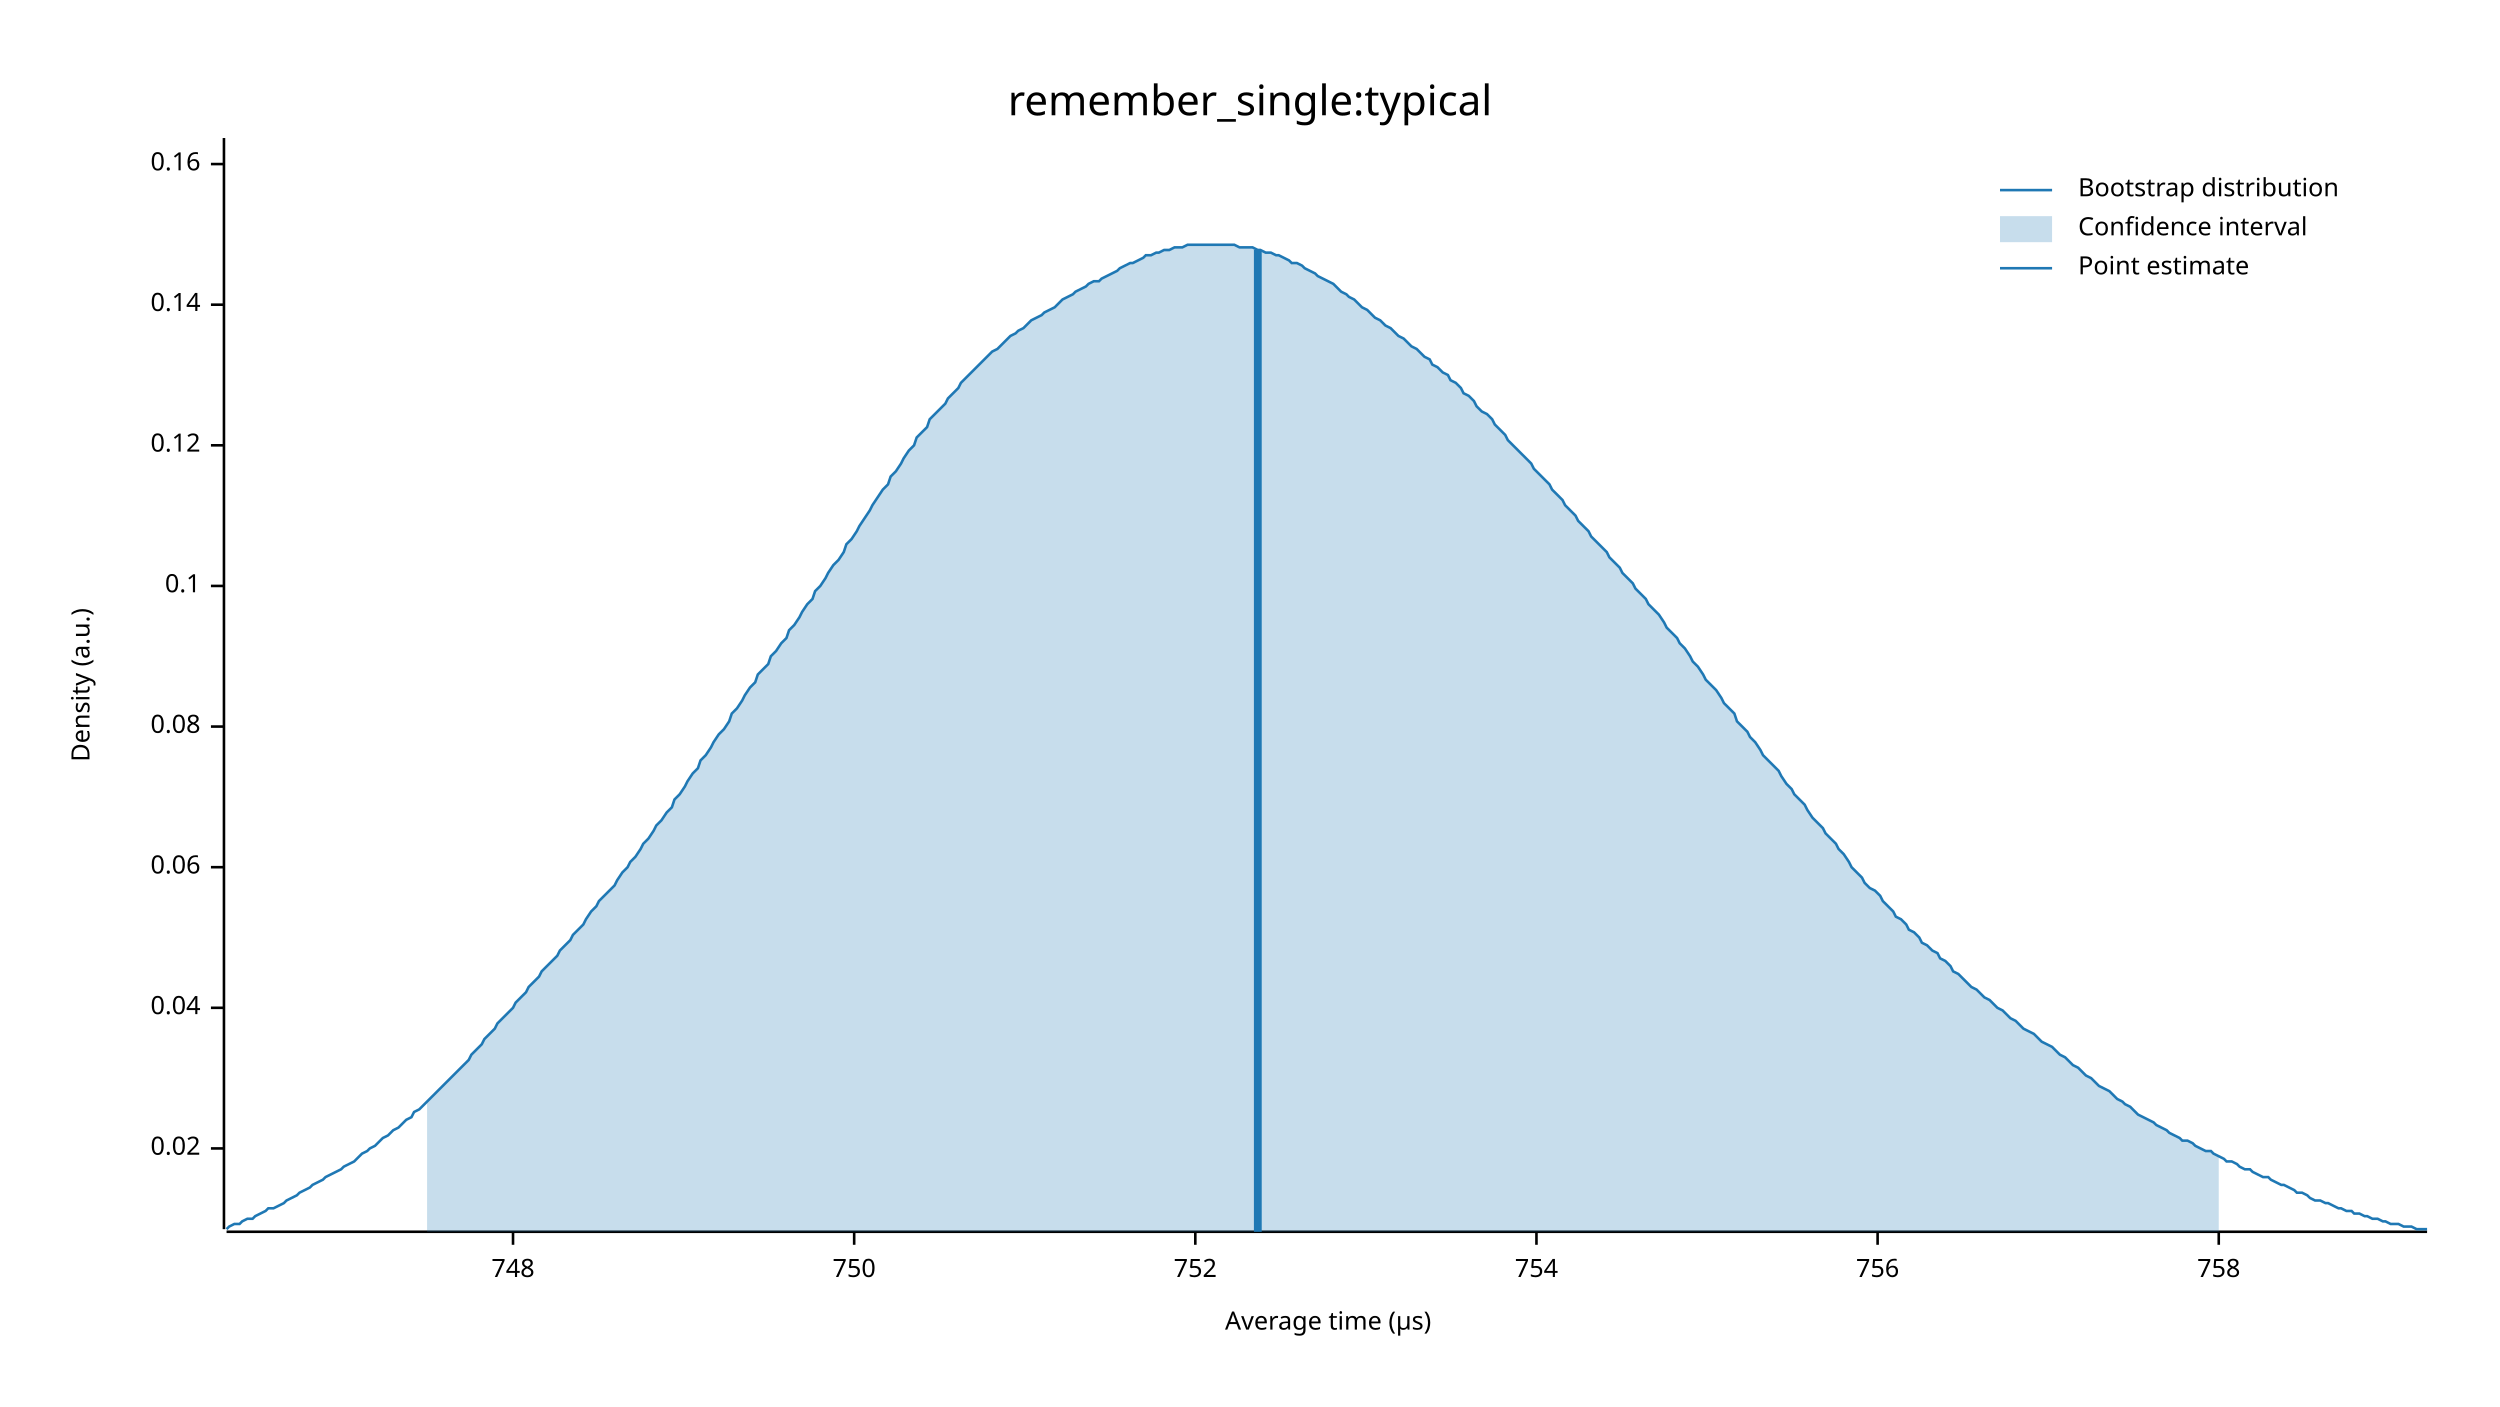
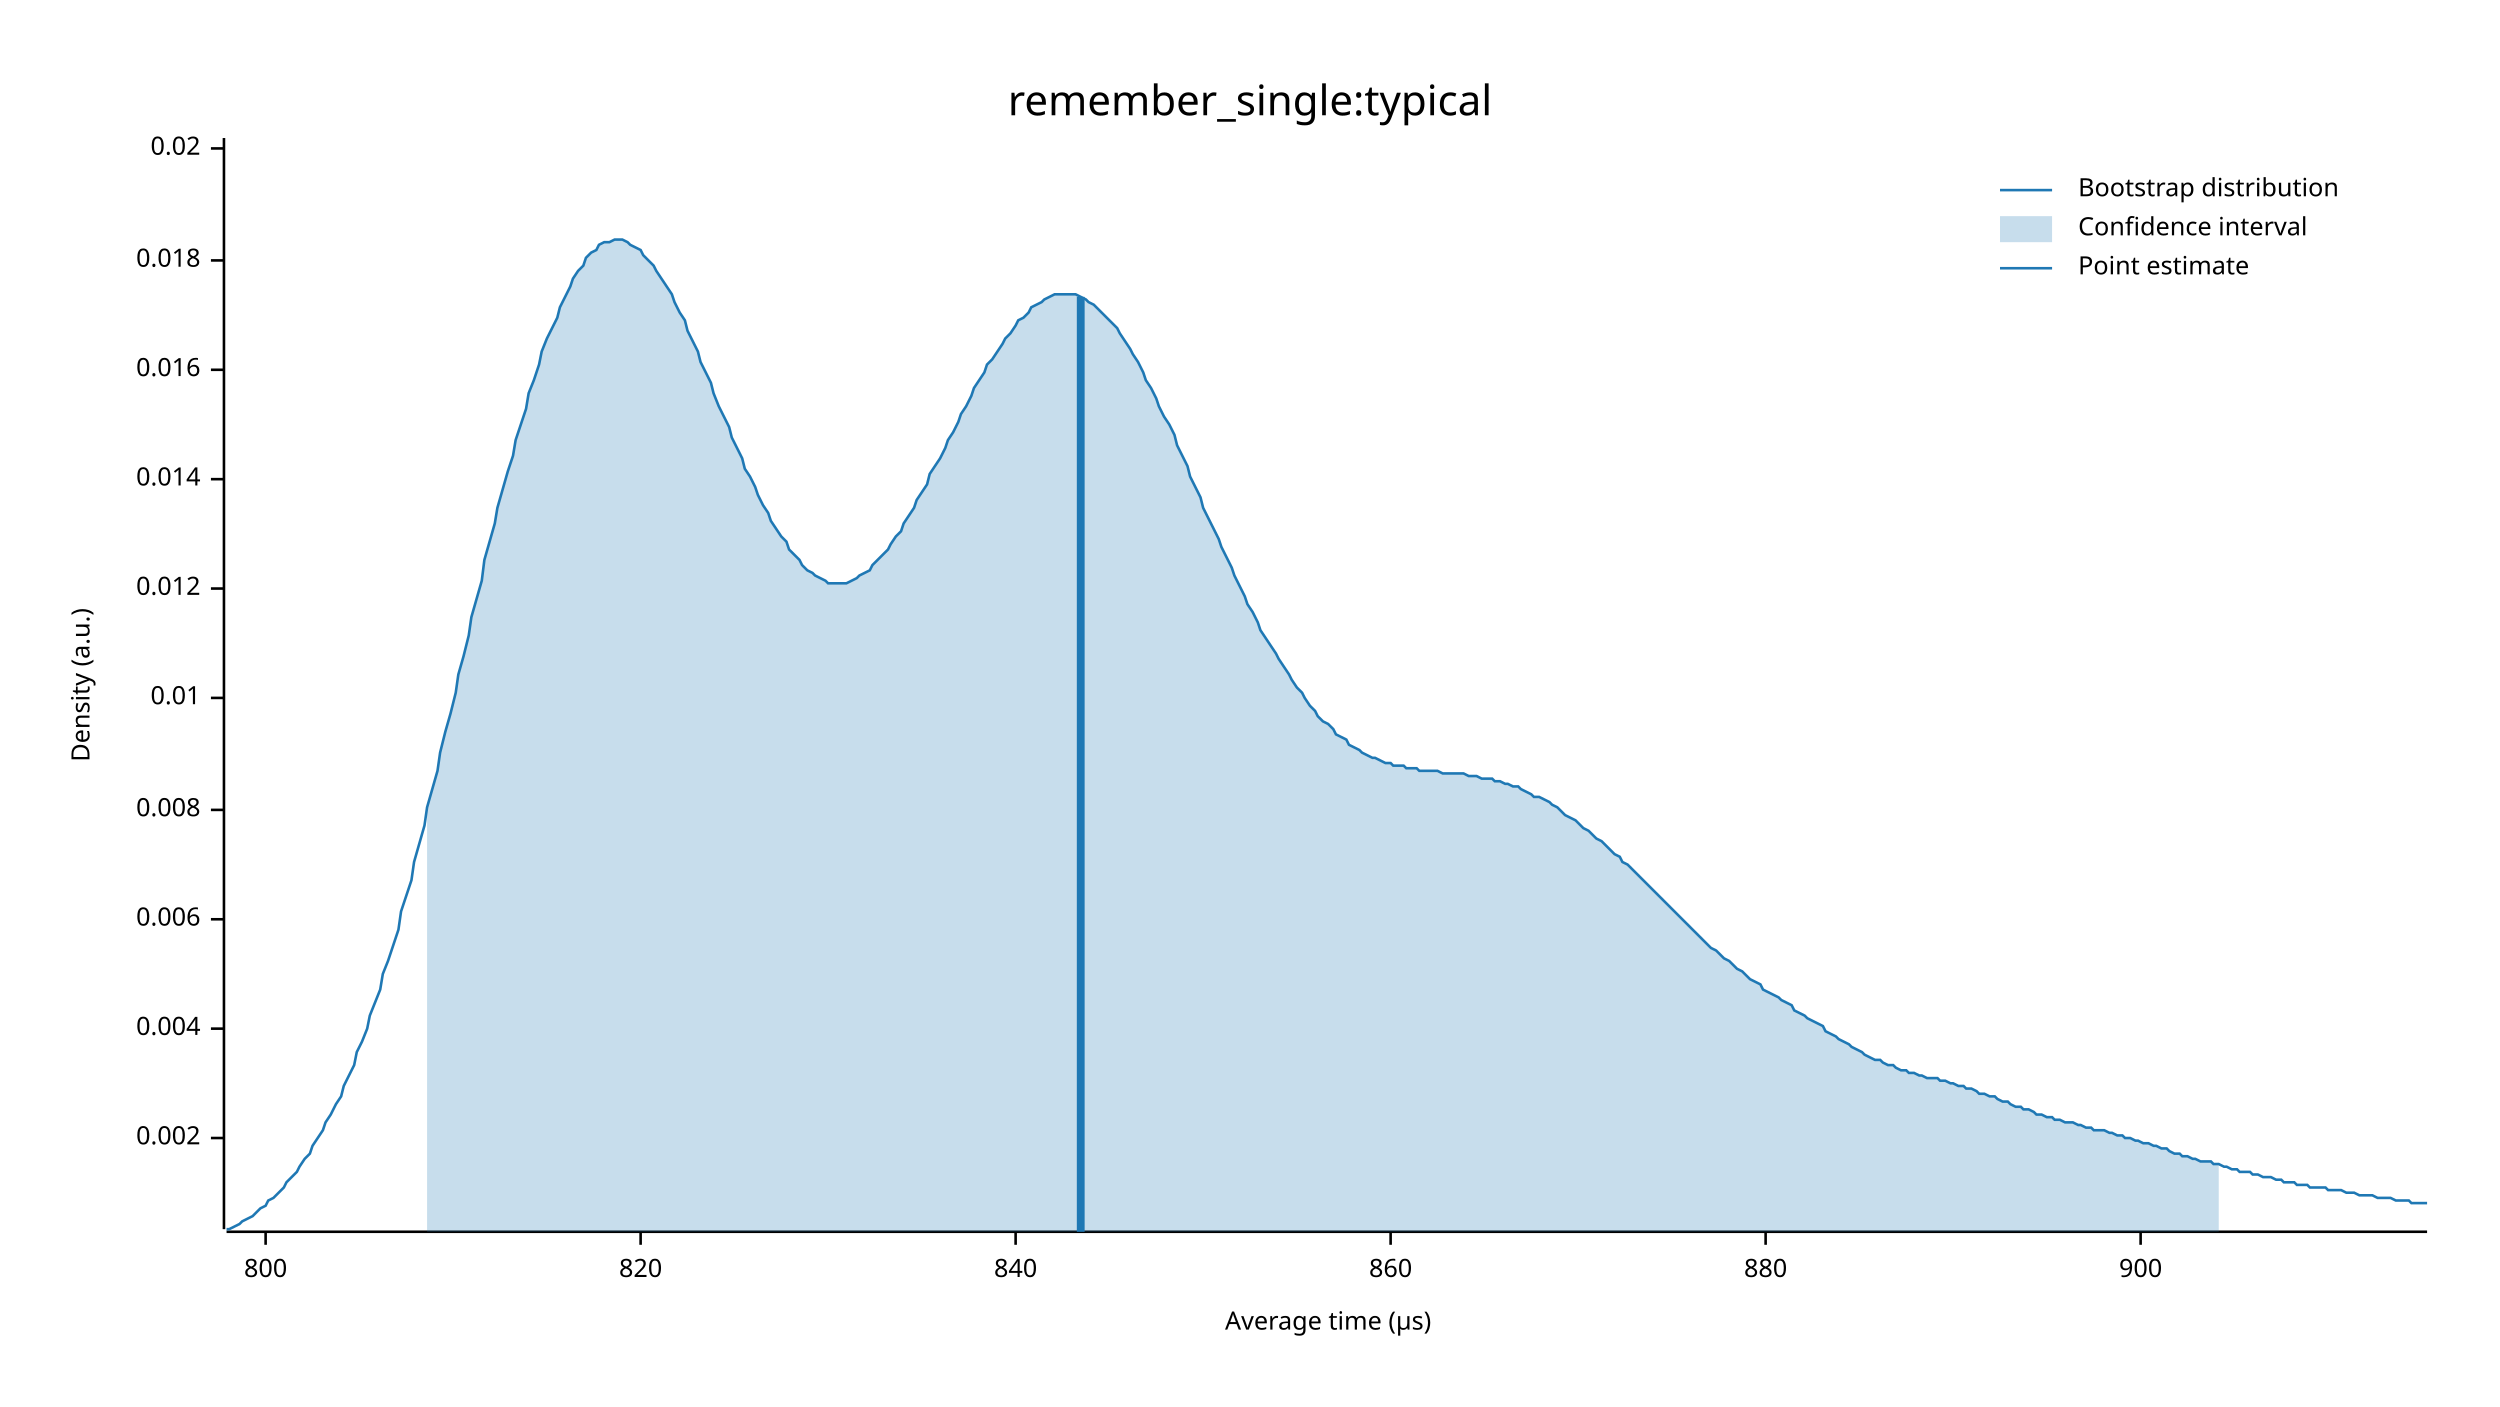
<svg xmlns="http://www.w3.org/2000/svg" width="960" height="540" viewBox="0 0 960 540">
  <text x="480" y="32" dy="0.76em" text-anchor="middle" font-family="sans-serif" font-size="16.129" opacity="1" fill="#000000">
remember_single:typical
</text>
  <text x="27" y="263" dy="0.76em" text-anchor="middle" font-family="sans-serif" font-size="9.677" opacity="1" fill="#000000" transform="rotate(270, 27, 263)">
Density (a.u.)
</text>
  <text x="510" y="513" dy="-0.5ex" text-anchor="middle" font-family="sans-serif" font-size="9.677" opacity="1" fill="#000000">
Average time (µs)
</text>
  <polyline fill="none" opacity="1" stroke="#000000" stroke-width="1" points="86,53 86,472 " />
-   <text x="77" y="441" dy="0.5ex" text-anchor="end" font-family="sans-serif" font-size="9.677" opacity="1" fill="#000000">
+   <text x="77" y="437" dy="0.5ex" text-anchor="end" font-family="sans-serif" font-size="9.677" opacity="1" fill="#000000">
+ 0.002
+ </text>
+   <polyline fill="none" opacity="1" stroke="#000000" stroke-width="1" points="81,437 86,437 " />
+   <text x="77" y="395" dy="0.5ex" text-anchor="end" font-family="sans-serif" font-size="9.677" opacity="1" fill="#000000">
+ 0.004
+ </text>
+   <polyline fill="none" opacity="1" stroke="#000000" stroke-width="1" points="81,395 86,395 " />
+   <text x="77" y="353" dy="0.5ex" text-anchor="end" font-family="sans-serif" font-size="9.677" opacity="1" fill="#000000">
+ 0.006
+ </text>
+   <polyline fill="none" opacity="1" stroke="#000000" stroke-width="1" points="81,353 86,353 " />
+   <text x="77" y="311" dy="0.5ex" text-anchor="end" font-family="sans-serif" font-size="9.677" opacity="1" fill="#000000">
+ 0.008
+ </text>
+   <polyline fill="none" opacity="1" stroke="#000000" stroke-width="1" points="81,311 86,311 " />
+   <text x="77" y="268" dy="0.5ex" text-anchor="end" font-family="sans-serif" font-size="9.677" opacity="1" fill="#000000">
+ 0.01
+ </text>
+   <polyline fill="none" opacity="1" stroke="#000000" stroke-width="1" points="81,268 86,268 " />
+   <text x="77" y="226" dy="0.5ex" text-anchor="end" font-family="sans-serif" font-size="9.677" opacity="1" fill="#000000">
+ 0.012
+ </text>
+   <polyline fill="none" opacity="1" stroke="#000000" stroke-width="1" points="81,226 86,226 " />
+   <text x="77" y="184" dy="0.5ex" text-anchor="end" font-family="sans-serif" font-size="9.677" opacity="1" fill="#000000">
+ 0.014
+ </text>
+   <polyline fill="none" opacity="1" stroke="#000000" stroke-width="1" points="81,184 86,184 " />
+   <text x="77" y="142" dy="0.5ex" text-anchor="end" font-family="sans-serif" font-size="9.677" opacity="1" fill="#000000">
+ 0.016
+ </text>
+   <polyline fill="none" opacity="1" stroke="#000000" stroke-width="1" points="81,142 86,142 " />
+   <text x="77" y="100" dy="0.5ex" text-anchor="end" font-family="sans-serif" font-size="9.677" opacity="1" fill="#000000">
+ 0.018
+ </text>
+   <polyline fill="none" opacity="1" stroke="#000000" stroke-width="1" points="81,100 86,100 " />
+   <text x="77" y="57" dy="0.5ex" text-anchor="end" font-family="sans-serif" font-size="9.677" opacity="1" fill="#000000">
0.02
</text>
-   <polyline fill="none" opacity="1" stroke="#000000" stroke-width="1" points="81,441 86,441 " />
-   <text x="77" y="387" dy="0.5ex" text-anchor="end" font-family="sans-serif" font-size="9.677" opacity="1" fill="#000000">
- 0.04
+   <polyline fill="none" opacity="1" stroke="#000000" stroke-width="1" points="81,57 86,57 " />
+   <polyline fill="none" opacity="1" stroke="#000000" stroke-width="1" points="87,473 932,473 " />
+   <text x="102" y="483" dy="0.76em" text-anchor="middle" font-family="sans-serif" font-size="9.677" opacity="1" fill="#000000">
+ 800
</text>
-   <polyline fill="none" opacity="1" stroke="#000000" stroke-width="1" points="81,387 86,387 " />
-   <text x="77" y="333" dy="0.5ex" text-anchor="end" font-family="sans-serif" font-size="9.677" opacity="1" fill="#000000">
- 0.06
+   <polyline fill="none" opacity="1" stroke="#000000" stroke-width="1" points="102,473 102,478 " />
+   <text x="246" y="483" dy="0.76em" text-anchor="middle" font-family="sans-serif" font-size="9.677" opacity="1" fill="#000000">
+ 820
</text>
-   <polyline fill="none" opacity="1" stroke="#000000" stroke-width="1" points="81,333 86,333 " />
-   <text x="77" y="279" dy="0.5ex" text-anchor="end" font-family="sans-serif" font-size="9.677" opacity="1" fill="#000000">
- 0.08
+   <polyline fill="none" opacity="1" stroke="#000000" stroke-width="1" points="246,473 246,478 " />
+   <text x="390" y="483" dy="0.76em" text-anchor="middle" font-family="sans-serif" font-size="9.677" opacity="1" fill="#000000">
+ 840
</text>
-   <polyline fill="none" opacity="1" stroke="#000000" stroke-width="1" points="81,279 86,279 " />
-   <text x="77" y="225" dy="0.5ex" text-anchor="end" font-family="sans-serif" font-size="9.677" opacity="1" fill="#000000">
- 0.1
+   <polyline fill="none" opacity="1" stroke="#000000" stroke-width="1" points="390,473 390,478 " />
+   <text x="534" y="483" dy="0.76em" text-anchor="middle" font-family="sans-serif" font-size="9.677" opacity="1" fill="#000000">
+ 860
</text>
-   <polyline fill="none" opacity="1" stroke="#000000" stroke-width="1" points="81,225 86,225 " />
-   <text x="77" y="171" dy="0.5ex" text-anchor="end" font-family="sans-serif" font-size="9.677" opacity="1" fill="#000000">
- 0.12
+   <polyline fill="none" opacity="1" stroke="#000000" stroke-width="1" points="534,473 534,478 " />
+   <text x="678" y="483" dy="0.76em" text-anchor="middle" font-family="sans-serif" font-size="9.677" opacity="1" fill="#000000">
+ 880
</text>
-   <polyline fill="none" opacity="1" stroke="#000000" stroke-width="1" points="81,171 86,171 " />
-   <text x="77" y="117" dy="0.5ex" text-anchor="end" font-family="sans-serif" font-size="9.677" opacity="1" fill="#000000">
- 0.14
+   <polyline fill="none" opacity="1" stroke="#000000" stroke-width="1" points="678,473 678,478 " />
+   <text x="822" y="483" dy="0.76em" text-anchor="middle" font-family="sans-serif" font-size="9.677" opacity="1" fill="#000000">
+ 900
</text>
-   <polyline fill="none" opacity="1" stroke="#000000" stroke-width="1" points="81,117 86,117 " />
-   <text x="77" y="63" dy="0.5ex" text-anchor="end" font-family="sans-serif" font-size="9.677" opacity="1" fill="#000000">
- 0.16
- </text>
-   <polyline fill="none" opacity="1" stroke="#000000" stroke-width="1" points="81,63 86,63 " />
-   <polyline fill="none" opacity="1" stroke="#000000" stroke-width="1" points="87,473 932,473 " />
-   <text x="197" y="483" dy="0.76em" text-anchor="middle" font-family="sans-serif" font-size="9.677" opacity="1" fill="#000000">
- 748
- </text>
-   <polyline fill="none" opacity="1" stroke="#000000" stroke-width="1" points="197,473 197,478 " />
-   <text x="328" y="483" dy="0.76em" text-anchor="middle" font-family="sans-serif" font-size="9.677" opacity="1" fill="#000000">
- 750
- </text>
-   <polyline fill="none" opacity="1" stroke="#000000" stroke-width="1" points="328,473 328,478 " />
-   <text x="459" y="483" dy="0.76em" text-anchor="middle" font-family="sans-serif" font-size="9.677" opacity="1" fill="#000000">
- 752
- </text>
-   <polyline fill="none" opacity="1" stroke="#000000" stroke-width="1" points="459,473 459,478 " />
-   <text x="590" y="483" dy="0.76em" text-anchor="middle" font-family="sans-serif" font-size="9.677" opacity="1" fill="#000000">
- 754
- </text>
-   <polyline fill="none" opacity="1" stroke="#000000" stroke-width="1" points="590,473 590,478 " />
-   <text x="721" y="483" dy="0.76em" text-anchor="middle" font-family="sans-serif" font-size="9.677" opacity="1" fill="#000000">
- 756
- </text>
-   <polyline fill="none" opacity="1" stroke="#000000" stroke-width="1" points="721,473 721,478 " />
-   <text x="852" y="483" dy="0.76em" text-anchor="middle" font-family="sans-serif" font-size="9.677" opacity="1" fill="#000000">
- 758
- </text>
-   <polyline fill="none" opacity="1" stroke="#000000" stroke-width="1" points="852,473 852,478 " />
-   <polyline fill="none" opacity="1" stroke="#1F78B4" stroke-width="1" points="87,472 88,471 90,470 92,470 93,469 95,468 97,468 98,467 100,466 102,465 103,464 105,464 107,463 109,462 110,461 112,460 114,459 115,458 117,457 119,456 120,455 122,454 124,453 125,452 127,451 129,450 131,449 132,448 134,447 136,446 137,445 139,443 141,442 142,441 144,440 146,438 147,437 149,436 151,434 153,433 154,432 156,430 158,429 159,427 161,426 163,424 164,423 166,421 168,419 169,418 171,416 173,414 175,412 176,411 178,409 180,407 181,405 183,403 185,401 186,399 188,397 190,395 191,393 193,391 195,389 197,387 198,385 200,383 202,381 203,379 205,377 207,375 208,373 210,371 212,369 214,367 215,365 217,363 219,361 220,359 222,357 224,355 225,353 227,350 229,348 230,346 232,344 234,342 236,340 237,338 239,335 241,333 242,331 244,329 246,326 247,324 249,322 251,319 252,317 254,315 256,312 258,310 259,307 261,305 263,302 264,300 266,297 268,295 269,292 271,290 273,287 274,285 276,282 278,280 280,277 281,274 283,272 285,269 286,267 288,264 290,262 291,259 293,257 295,255 296,252 298,250 300,247 302,245 303,242 305,240 307,237 308,235 310,232 312,230 313,227 315,225 317,222 318,220 320,217 322,215 324,212 325,209 327,207 329,204 330,202 332,199 334,196 335,194 337,191 339,188 341,186 342,183 344,181 346,178 347,176 349,173 351,171 352,168 354,166 356,164 357,161 359,159 361,157 363,155 364,153 366,151 368,149 369,147 371,145 373,143 374,142 376,140 378,138 379,137 381,135 383,134 385,132 386,131 388,129 390,128 391,127 393,126 395,124 396,123 398,122 400,121 401,120 403,119 405,118 407,116 408,115 410,114 412,113 413,112 415,111 417,110 418,109 420,108 422,108 423,107 425,106 427,105 429,104 430,103 432,102 434,101 435,101 437,100 439,99 440,98 442,98 444,97 445,97 447,96 449,96 451,95 452,95 454,95 456,94 457,94 459,94 461,94 462,94 464,94 466,94 468,94 469,94 471,94 473,94 474,94 476,95 478,95 479,95 481,95 483,96 484,96 486,97 488,97 490,98 491,98 493,99 495,100 496,101 498,101 500,102 501,103 503,104 505,105 506,106 508,107 510,108 512,109 513,110 515,112 517,113 518,114 520,115 522,117 523,118 525,119 527,121 528,122 530,123 532,125 534,126 535,127 537,129 539,130 540,131 542,133 544,134 545,135 547,137 549,138 550,140 552,141 554,143 556,144 557,146 559,147 561,149 562,151 564,152 566,154 567,156 569,158 571,159 573,161 574,163 576,165 578,167 579,169 581,171 583,173 584,174 586,176 588,178 589,180 591,182 593,184 595,186 596,188 598,190 600,192 601,194 603,196 605,198 606,200 608,202 610,204 611,206 613,208 615,210 617,212 618,214 620,216 622,218 623,220 625,222 627,224 628,226 630,228 632,230 633,232 635,234 637,236 639,239 640,241 642,243 644,245 645,247 647,249 649,252 650,254 652,256 654,259 655,261 657,263 659,265 661,268 662,270 664,272 666,274 667,277 669,279 671,281 672,283 674,285 676,288 677,290 679,292 681,294 683,296 684,298 686,301 688,303 689,305 691,307 693,309 694,311 696,314 698,316 700,318 701,320 703,322 705,324 706,326 708,328 710,331 711,333 713,335 715,337 716,339 718,341 720,342 722,344 723,346 725,348 727,350 728,352 730,353 732,355 733,357 735,358 737,360 738,362 740,363 742,365 744,366 745,368 747,369 749,371 750,373 752,374 754,376 755,377 757,379 759,380 760,381 762,383 764,384 766,386 767,387 769,388 771,390 772,391 774,392 776,394 777,395 779,396 781,397 782,398 784,400 786,401 788,402 789,403 791,405 793,406 794,407 796,409 798,410 799,411 801,413 803,414 804,415 806,417 808,418 810,419 811,420 813,422 815,423 816,424 818,425 820,427 821,428 823,429 825,430 827,431 828,432 830,433 832,434 833,435 835,436 837,437 838,438 840,438 842,439 843,440 845,441 847,442 849,442 850,443 852,444 854,445 855,446 857,446 859,447 860,448 862,449 864,449 865,450 867,451 869,452 871,452 872,453 874,454 876,455 877,455 879,456 881,457 882,458 884,458 886,459 887,460 889,461 891,461 893,462 894,462 896,463 898,464 899,464 901,465 903,465 904,466 906,466 908,467 909,467 911,468 913,468 915,469 916,469 918,470 920,470 921,470 923,471 925,471 926,471 928,472 930,472 932,472 " />
-   <polygon opacity="0.25" fill="#1F78B4" points="164,423 166,421 168,419 169,418 171,416 173,414 175,412 176,411 178,409 180,407 181,405 183,403 185,401 186,399 188,397 190,395 191,393 193,391 195,389 197,387 198,385 200,383 202,381 203,379 205,377 207,375 208,373 210,371 212,369 214,367 215,365 217,363 219,361 220,359 222,357 224,355 225,353 227,350 229,348 230,346 232,344 234,342 236,340 237,338 239,335 241,333 242,331 244,329 246,326 247,324 249,322 251,319 252,317 254,315 256,312 258,310 259,307 261,305 263,302 264,300 266,297 268,295 269,292 271,290 273,287 274,285 276,282 278,280 280,277 281,274 283,272 285,269 286,267 288,264 290,262 291,259 293,257 295,255 296,252 298,250 300,247 302,245 303,242 305,240 307,237 308,235 310,232 312,230 313,227 315,225 317,222 318,220 320,217 322,215 324,212 325,209 327,207 329,204 330,202 332,199 334,196 335,194 337,191 339,188 341,186 342,183 344,181 346,178 347,176 349,173 351,171 352,168 354,166 356,164 357,161 359,159 361,157 363,155 364,153 366,151 368,149 369,147 371,145 373,143 374,142 376,140 378,138 379,137 381,135 383,134 385,132 386,131 388,129 390,128 391,127 393,126 395,124 396,123 398,122 400,121 401,120 403,119 405,118 407,116 408,115 410,114 412,113 413,112 415,111 417,110 418,109 420,108 422,108 423,107 425,106 427,105 429,104 430,103 432,102 434,101 435,101 437,100 439,99 440,98 442,98 444,97 445,97 447,96 449,96 451,95 452,95 454,95 456,94 457,94 459,94 461,94 462,94 464,94 466,94 468,94 469,94 471,94 473,94 474,94 476,95 478,95 479,95 481,95 483,96 484,96 486,97 488,97 490,98 491,98 493,99 495,100 496,101 498,101 500,102 501,103 503,104 505,105 506,106 508,107 510,108 512,109 513,110 515,112 517,113 518,114 520,115 522,117 523,118 525,119 527,121 528,122 530,123 532,125 534,126 535,127 537,129 539,130 540,131 542,133 544,134 545,135 547,137 549,138 550,140 552,141 554,143 556,144 557,146 559,147 561,149 562,151 564,152 566,154 567,156 569,158 571,159 573,161 574,163 576,165 578,167 579,169 581,171 583,173 584,174 586,176 588,178 589,180 591,182 593,184 595,186 596,188 598,190 600,192 601,194 603,196 605,198 606,200 608,202 610,204 611,206 613,208 615,210 617,212 618,214 620,216 622,218 623,220 625,222 627,224 628,226 630,228 632,230 633,232 635,234 637,236 639,239 640,241 642,243 644,245 645,247 647,249 649,252 650,254 652,256 654,259 655,261 657,263 659,265 661,268 662,270 664,272 666,274 667,277 669,279 671,281 672,283 674,285 676,288 677,290 679,292 681,294 683,296 684,298 686,301 688,303 689,305 691,307 693,309 694,311 696,314 698,316 700,318 701,320 703,322 705,324 706,326 708,328 710,331 711,333 713,335 715,337 716,339 718,341 720,342 722,344 723,346 725,348 727,350 728,352 730,353 732,355 733,357 735,358 737,360 738,362 740,363 742,365 744,366 745,368 747,369 749,371 750,373 752,374 754,376 755,377 757,379 759,380 760,381 762,383 764,384 766,386 767,387 769,388 771,390 772,391 774,392 776,394 777,395 779,396 781,397 782,398 784,400 786,401 788,402 789,403 791,405 793,406 794,407 796,409 798,410 799,411 801,413 803,414 804,415 806,417 808,418 810,419 811,420 813,422 815,423 816,424 818,425 820,427 821,428 823,429 825,430 827,431 828,432 830,433 832,434 833,435 835,436 837,437 838,438 840,438 842,439 843,440 845,441 847,442 849,442 850,443 852,444 852,473 164,473 " />
-   <polyline fill="none" opacity="1" stroke="#1F78B4" stroke-width="3" points="483,473 483,96 " />
+   <polyline fill="none" opacity="1" stroke="#000000" stroke-width="1" points="822,473 822,478 " />
+   <polyline fill="none" opacity="1" stroke="#1F78B4" stroke-width="1" points="87,472 88,472 90,471 92,470 93,469 95,468 97,467 98,466 100,464 102,463 103,461 105,460 107,458 109,456 110,454 112,452 114,450 115,448 117,445 119,443 120,440 122,437 124,434 125,431 127,428 129,424 131,421 132,417 134,413 136,409 137,404 139,400 141,395 142,390 144,385 146,380 147,374 149,369 151,363 153,357 154,350 156,344 158,338 159,331 161,324 163,317 164,310 166,303 168,296 169,289 171,281 173,274 175,266 176,259 178,252 180,244 181,237 183,230 185,223 186,215 188,208 190,201 191,195 193,188 195,181 197,175 198,169 200,163 202,157 203,151 205,146 207,140 208,135 210,130 212,126 214,122 215,118 217,114 219,110 220,107 222,104 224,102 225,99 227,97 229,96 230,94 232,93 234,93 236,92 237,92 239,92 241,93 242,94 244,95 246,96 247,98 249,100 251,102 252,104 254,107 256,110 258,113 259,116 261,120 263,123 264,127 266,131 268,135 269,139 271,143 273,147 274,151 276,156 278,160 280,164 281,168 283,172 285,176 286,180 288,183 290,187 291,190 293,194 295,197 296,200 298,203 300,206 302,208 303,211 305,213 307,215 308,217 310,219 312,220 313,221 315,222 317,223 318,224 320,224 322,224 324,224 325,224 327,223 329,222 330,221 332,220 334,219 335,217 337,215 339,213 341,211 342,209 344,206 346,204 347,201 349,198 351,195 352,192 354,189 356,186 357,182 359,179 361,176 363,172 364,169 366,166 368,162 369,159 371,156 373,152 374,149 376,146 378,143 379,140 381,138 383,135 385,132 386,130 388,128 390,125 391,123 393,122 395,120 396,118 398,117 400,116 401,115 403,114 405,113 407,113 408,113 410,113 412,113 413,113 415,114 417,115 418,116 420,117 422,119 423,120 425,122 427,124 429,126 430,128 432,131 434,134 435,136 437,139 439,143 440,146 442,149 444,153 445,156 447,160 449,163 451,167 452,171 454,175 456,179 457,183 459,187 461,191 462,195 464,199 466,203 468,207 469,210 471,214 473,218 474,221 476,225 478,229 479,232 481,235 483,239 484,242 486,245 488,248 490,251 491,253 493,256 495,259 496,261 498,264 500,266 501,268 503,271 505,273 506,275 508,277 510,278 512,280 513,282 515,283 517,284 518,286 520,287 522,288 523,289 525,290 527,291 528,291 530,292 532,293 534,293 535,294 537,294 539,294 540,295 542,295 544,295 545,296 547,296 549,296 550,296 552,296 554,297 556,297 557,297 559,297 561,297 562,297 564,298 566,298 567,298 569,299 571,299 573,299 574,300 576,300 578,301 579,301 581,302 583,302 584,303 586,304 588,305 589,306 591,306 593,307 595,308 596,309 598,310 600,312 601,313 603,314 605,315 606,316 608,318 610,319 611,320 613,322 615,323 617,325 618,326 620,328 622,329 623,331 625,332 627,334 628,335 630,337 632,339 633,340 635,342 637,344 639,346 640,347 642,349 644,351 645,352 647,354 649,356 650,357 652,359 654,361 655,362 657,364 659,365 661,367 662,368 664,369 666,371 667,372 669,373 671,375 672,376 674,377 676,378 677,380 679,381 681,382 683,383 684,384 686,385 688,386 689,388 691,389 693,390 694,391 696,392 698,393 700,394 701,396 703,397 705,398 706,399 708,400 710,401 711,402 713,403 715,404 716,405 718,406 720,407 722,407 723,408 725,409 727,409 728,410 730,411 732,411 733,412 735,412 737,413 738,413 740,414 742,414 744,414 745,415 747,415 749,416 750,416 752,417 754,417 755,418 757,418 759,419 760,420 762,420 764,421 766,421 767,422 769,423 771,423 772,424 774,425 776,425 777,426 779,426 781,427 782,428 784,428 786,429 788,429 789,430 791,430 793,431 794,431 796,431 798,432 799,432 801,433 803,433 804,434 806,434 808,434 810,435 811,435 813,436 815,436 816,437 818,437 820,438 821,438 823,439 825,439 827,440 828,440 830,441 832,441 833,442 835,443 837,443 838,444 840,444 842,445 843,445 845,446 847,446 849,446 850,447 852,447 854,448 855,448 857,449 859,449 860,450 862,450 864,450 865,451 867,451 869,452 871,452 872,452 874,453 876,453 877,454 879,454 881,454 882,455 884,455 886,455 887,456 889,456 891,456 893,456 894,457 896,457 898,457 899,457 901,458 903,458 904,458 906,459 908,459 909,459 911,459 913,460 915,460 916,460 918,460 920,461 921,461 923,461 925,461 926,462 928,462 930,462 932,462 " />
+   <polygon opacity="0.25" fill="#1F78B4" points="164,310 166,303 168,296 169,289 171,281 173,274 175,266 176,259 178,252 180,244 181,237 183,230 185,223 186,215 188,208 190,201 191,195 193,188 195,181 197,175 198,169 200,163 202,157 203,151 205,146 207,140 208,135 210,130 212,126 214,122 215,118 217,114 219,110 220,107 222,104 224,102 225,99 227,97 229,96 230,94 232,93 234,93 236,92 237,92 239,92 241,93 242,94 244,95 246,96 247,98 249,100 251,102 252,104 254,107 256,110 258,113 259,116 261,120 263,123 264,127 266,131 268,135 269,139 271,143 273,147 274,151 276,156 278,160 280,164 281,168 283,172 285,176 286,180 288,183 290,187 291,190 293,194 295,197 296,200 298,203 300,206 302,208 303,211 305,213 307,215 308,217 310,219 312,220 313,221 315,222 317,223 318,224 320,224 322,224 324,224 325,224 327,223 329,222 330,221 332,220 334,219 335,217 337,215 339,213 341,211 342,209 344,206 346,204 347,201 349,198 351,195 352,192 354,189 356,186 357,182 359,179 361,176 363,172 364,169 366,166 368,162 369,159 371,156 373,152 374,149 376,146 378,143 379,140 381,138 383,135 385,132 386,130 388,128 390,125 391,123 393,122 395,120 396,118 398,117 400,116 401,115 403,114 405,113 407,113 408,113 410,113 412,113 413,113 415,114 417,115 418,116 420,117 422,119 423,120 425,122 427,124 429,126 430,128 432,131 434,134 435,136 437,139 439,143 440,146 442,149 444,153 445,156 447,160 449,163 451,167 452,171 454,175 456,179 457,183 459,187 461,191 462,195 464,199 466,203 468,207 469,210 471,214 473,218 474,221 476,225 478,229 479,232 481,235 483,239 484,242 486,245 488,248 490,251 491,253 493,256 495,259 496,261 498,264 500,266 501,268 503,271 505,273 506,275 508,277 510,278 512,280 513,282 515,283 517,284 518,286 520,287 522,288 523,289 525,290 527,291 528,291 530,292 532,293 534,293 535,294 537,294 539,294 540,295 542,295 544,295 545,296 547,296 549,296 550,296 552,296 554,297 556,297 557,297 559,297 561,297 562,297 564,298 566,298 567,298 569,299 571,299 573,299 574,300 576,300 578,301 579,301 581,302 583,302 584,303 586,304 588,305 589,306 591,306 593,307 595,308 596,309 598,310 600,312 601,313 603,314 605,315 606,316 608,318 610,319 611,320 613,322 615,323 617,325 618,326 620,328 622,329 623,331 625,332 627,334 628,335 630,337 632,339 633,340 635,342 637,344 639,346 640,347 642,349 644,351 645,352 647,354 649,356 650,357 652,359 654,361 655,362 657,364 659,365 661,367 662,368 664,369 666,371 667,372 669,373 671,375 672,376 674,377 676,378 677,380 679,381 681,382 683,383 684,384 686,385 688,386 689,388 691,389 693,390 694,391 696,392 698,393 700,394 701,396 703,397 705,398 706,399 708,400 710,401 711,402 713,403 715,404 716,405 718,406 720,407 722,407 723,408 725,409 727,409 728,410 730,411 732,411 733,412 735,412 737,413 738,413 740,414 742,414 744,414 745,415 747,415 749,416 750,416 752,417 754,417 755,418 757,418 759,419 760,420 762,420 764,421 766,421 767,422 769,423 771,423 772,424 774,425 776,425 777,426 779,426 781,427 782,428 784,428 786,429 788,429 789,430 791,430 793,431 794,431 796,431 798,432 799,432 801,433 803,433 804,434 806,434 808,434 810,435 811,435 813,436 815,436 816,437 818,437 820,438 821,438 823,439 825,439 827,440 828,440 830,441 832,441 833,442 835,443 837,443 838,444 840,444 842,445 843,445 845,446 847,446 849,446 850,447 852,447 852,473 164,473 " />
+   <polyline fill="none" opacity="1" stroke="#1F78B4" stroke-width="3" points="415,473 415,114 " />
  <text x="798" y="68" dy="0.76em" text-anchor="start" font-family="sans-serif" font-size="9.677" opacity="1" fill="#000000">
Bootstrap distribution
</text>
  <text x="798" y="83" dy="0.76em" text-anchor="start" font-family="sans-serif" font-size="9.677" opacity="1" fill="#000000">
Confidence interval
</text>
  <text x="798" y="98" dy="0.76em" text-anchor="start" font-family="sans-serif" font-size="9.677" opacity="1" fill="#000000">
Point estimate
</text>
  <polyline fill="none" opacity="1" stroke="#1F78B4" stroke-width="1" points="768,73 788,73 " />
  <rect x="768" y="83" width="20" height="10" opacity="0.25" fill="#1F78B4" stroke="none" />
  <polyline fill="none" opacity="1" stroke="#1F78B4" stroke-width="1" points="768,103 788,103 " />
</svg>
